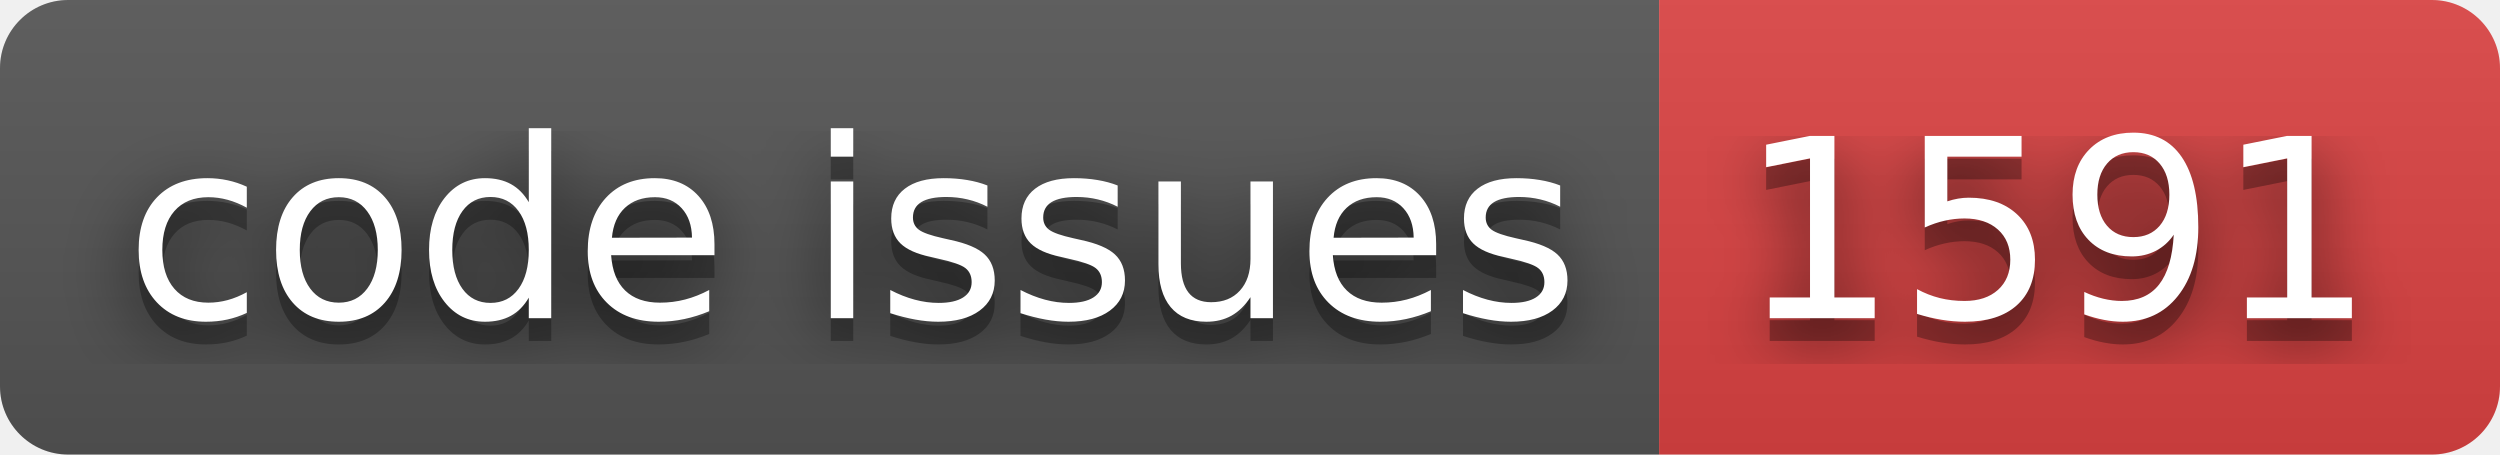
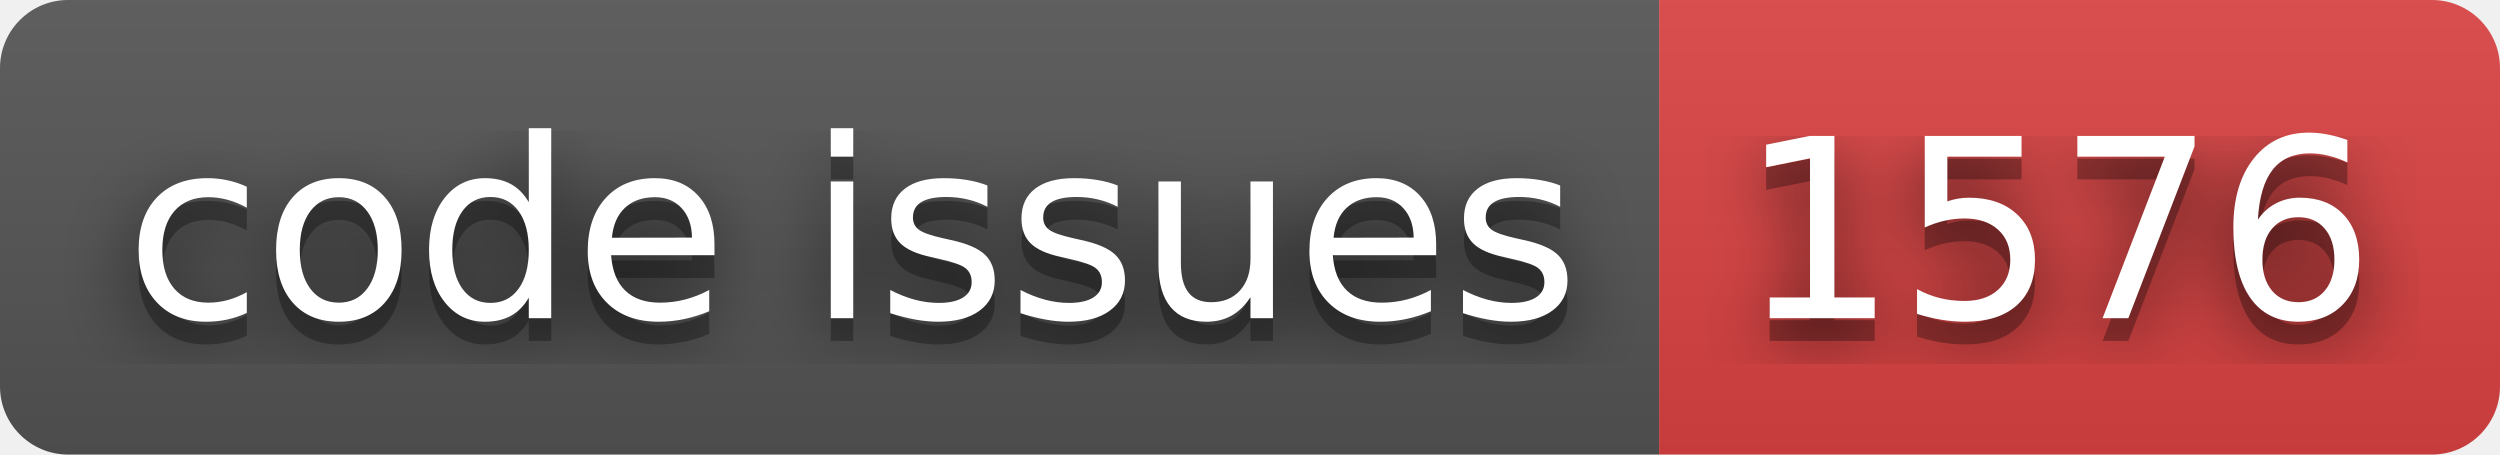
- <svg xmlns="http://www.w3.org/2000/svg" width="110" height="20" role="img" aria-label="code issues: 1591">
+ <svg xmlns="http://www.w3.org/2000/svg" width="110" height="20" role="img" aria-label="code issues: 1576">
  <filter id="blur">
    <feGaussianBlur stdDeviation="16" />
  </filter>
  <linearGradient id="s" x2="0" y2="100%">
    <stop offset="0" stop-color="#bbb" stop-opacity=".1" />
    <stop offset="1" stop-opacity=".1" />
  </linearGradient>
  <clipPath id="r">
    <rect width="110" height="20" rx="3" />
  </clipPath>
  <g clip-path="url(#r)">
    <rect width="73" height="20" fill="#555" />
    <rect x="73" width="37" height="20" fill="#dd4343" />
    <rect width="110" height="20" fill="url(#s)" />
  </g>
  <g fill="#fff" text-anchor="middle" font-family="Verdana,Geneva,DejaVu Sans,sans-serif" text-rendering="geometricPrecision" font-size="110">
    <g transform="scale(.1)">
      <g aria-hidden="true" fill="#010101">
        <text x="375" y="150" fill-opacity=".8" filter="url(#blur)" textLength="630">code issues</text>
        <text x="375" y="150" fill-opacity=".3" textLength="630">code issues</text>
      </g>
      <text x="375" y="140" textLength="630">code issues</text>
    </g>
    <g transform="scale(.1)">
      <g aria-hidden="true" fill="#010101">
-         <text x="905" y="150" fill-opacity=".8" filter="url(#blur)" textLength="270">1591</text>
-         <text x="905" y="150" fill-opacity=".3" textLength="270">1591</text>
+         <text x="905" y="150" fill-opacity=".8" filter="url(#blur)" textLength="270">1576</text>
+         <text x="905" y="150" fill-opacity=".3" textLength="270">1576</text>
      </g>
-       <text x="905" y="140" textLength="270">1591</text>
+       <text x="905" y="140" textLength="270">1576</text>
    </g>
  </g>
</svg>
